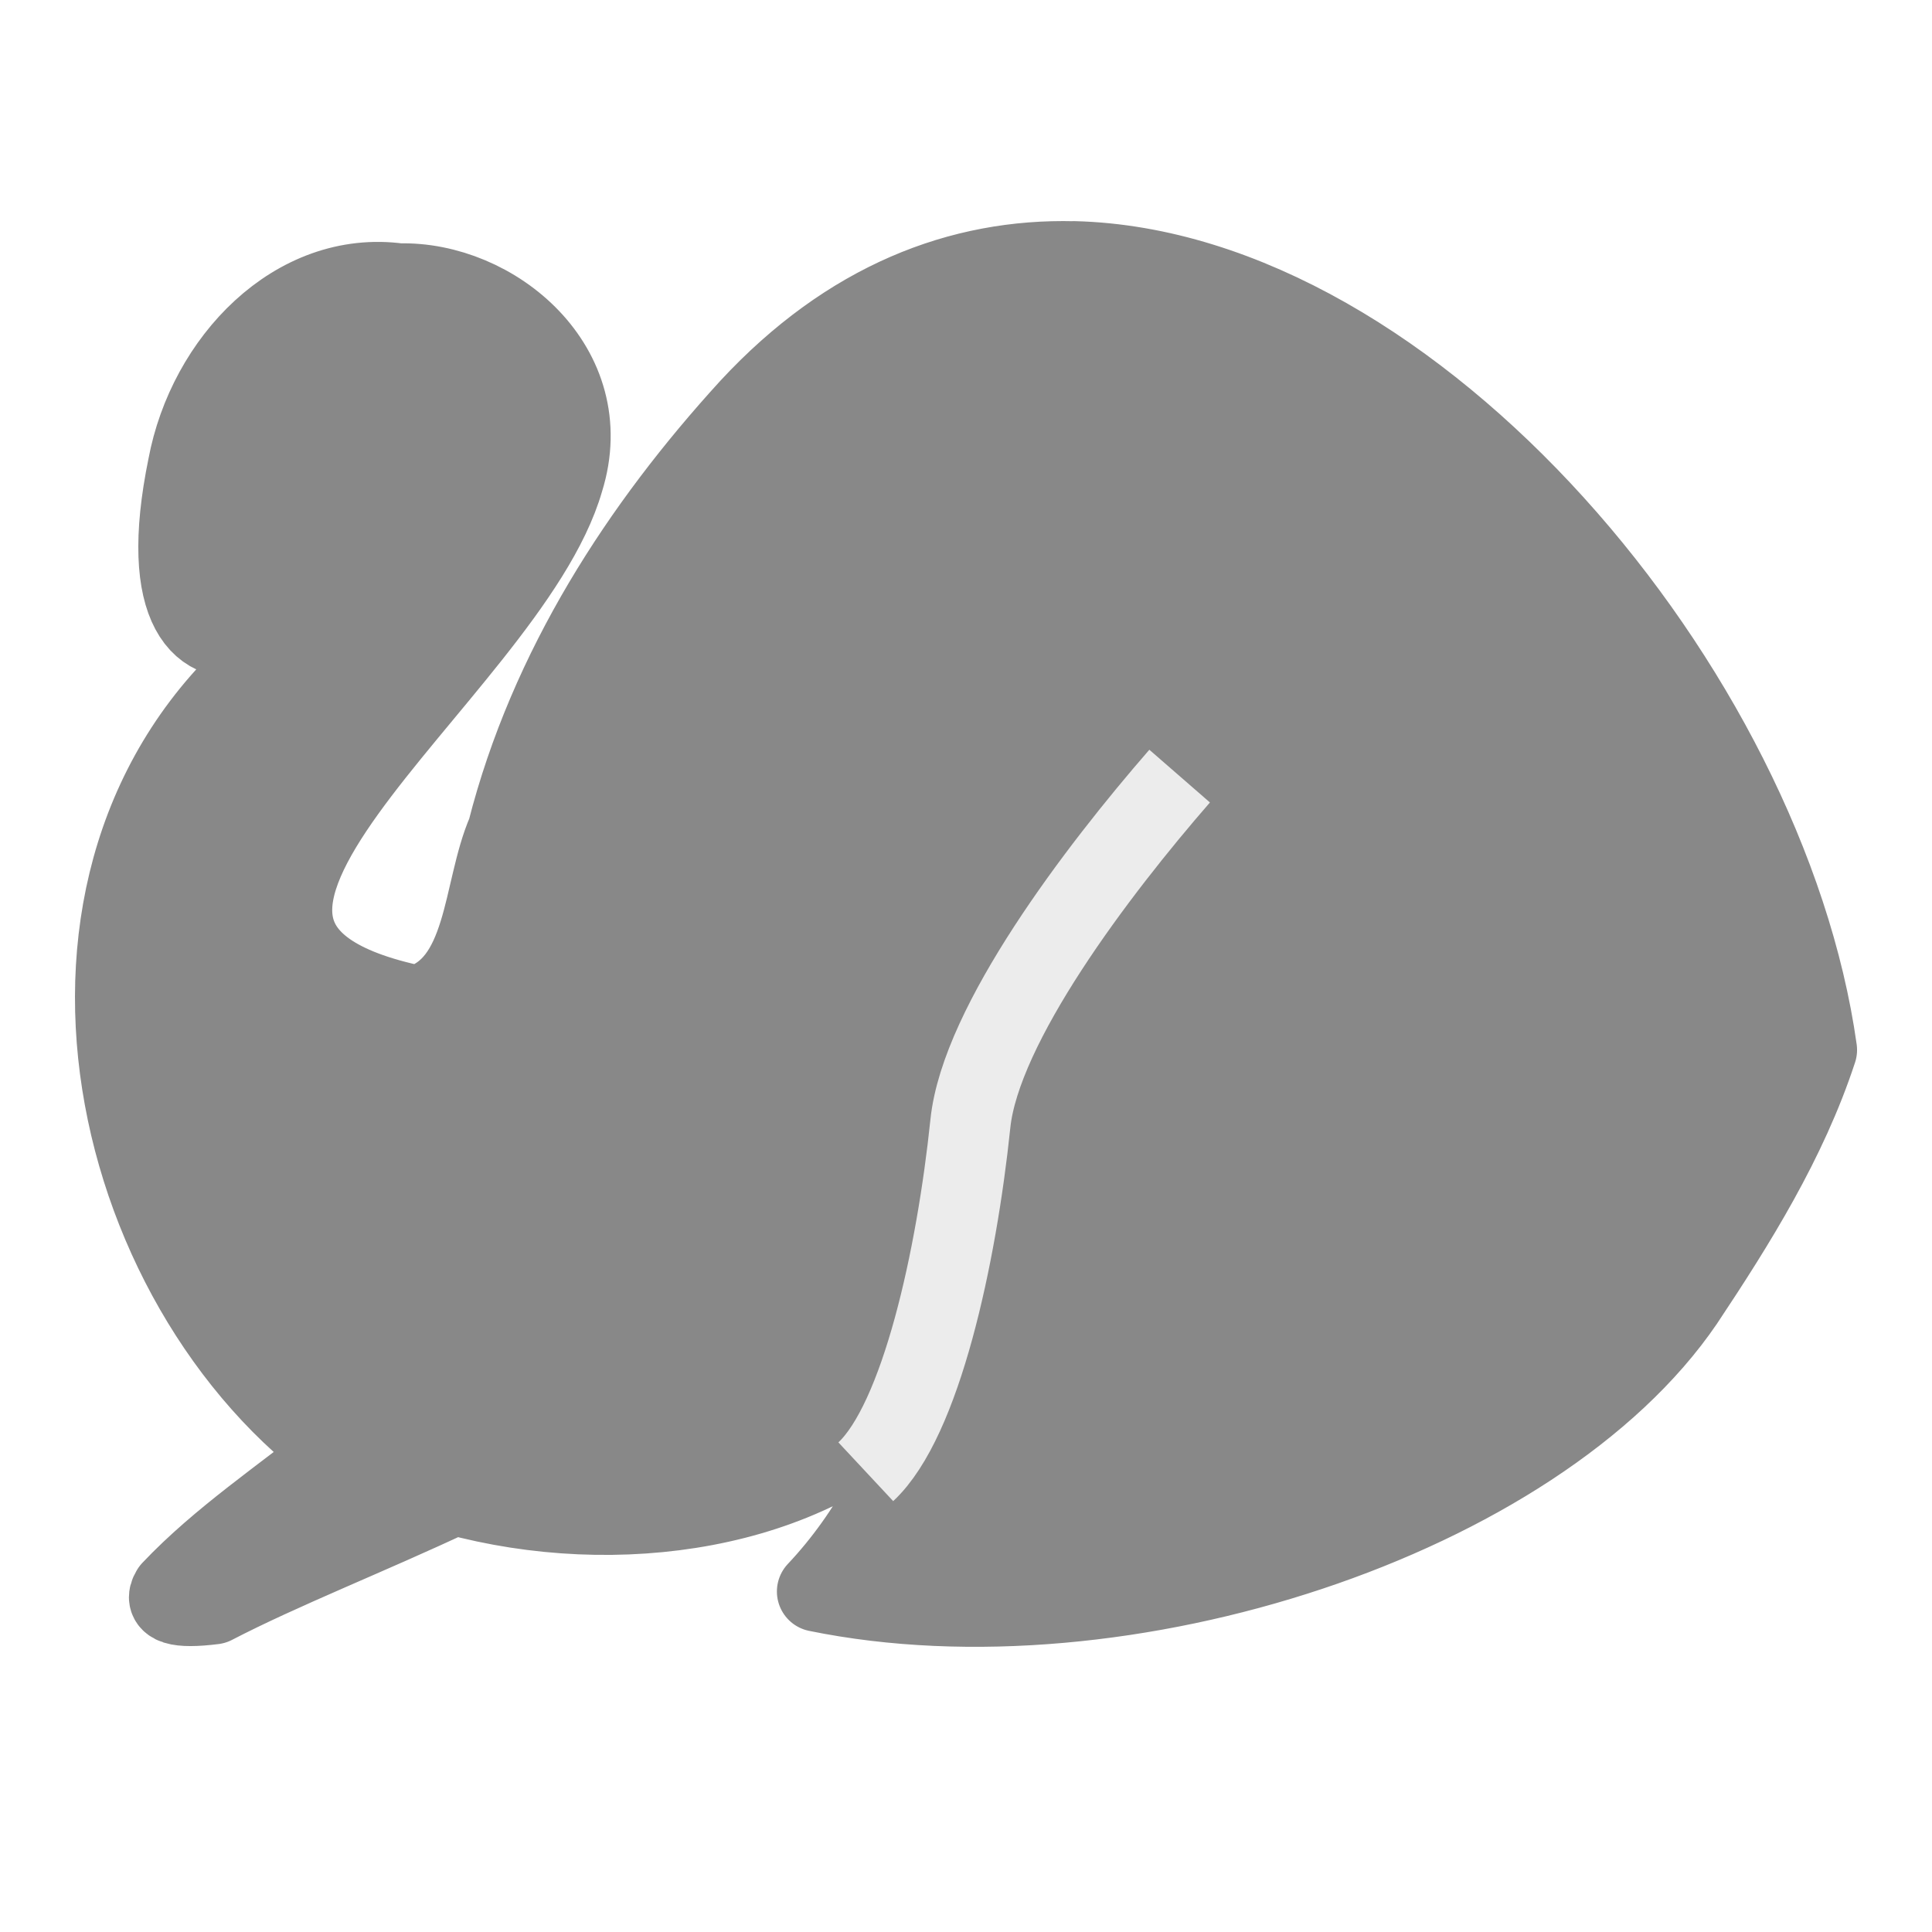
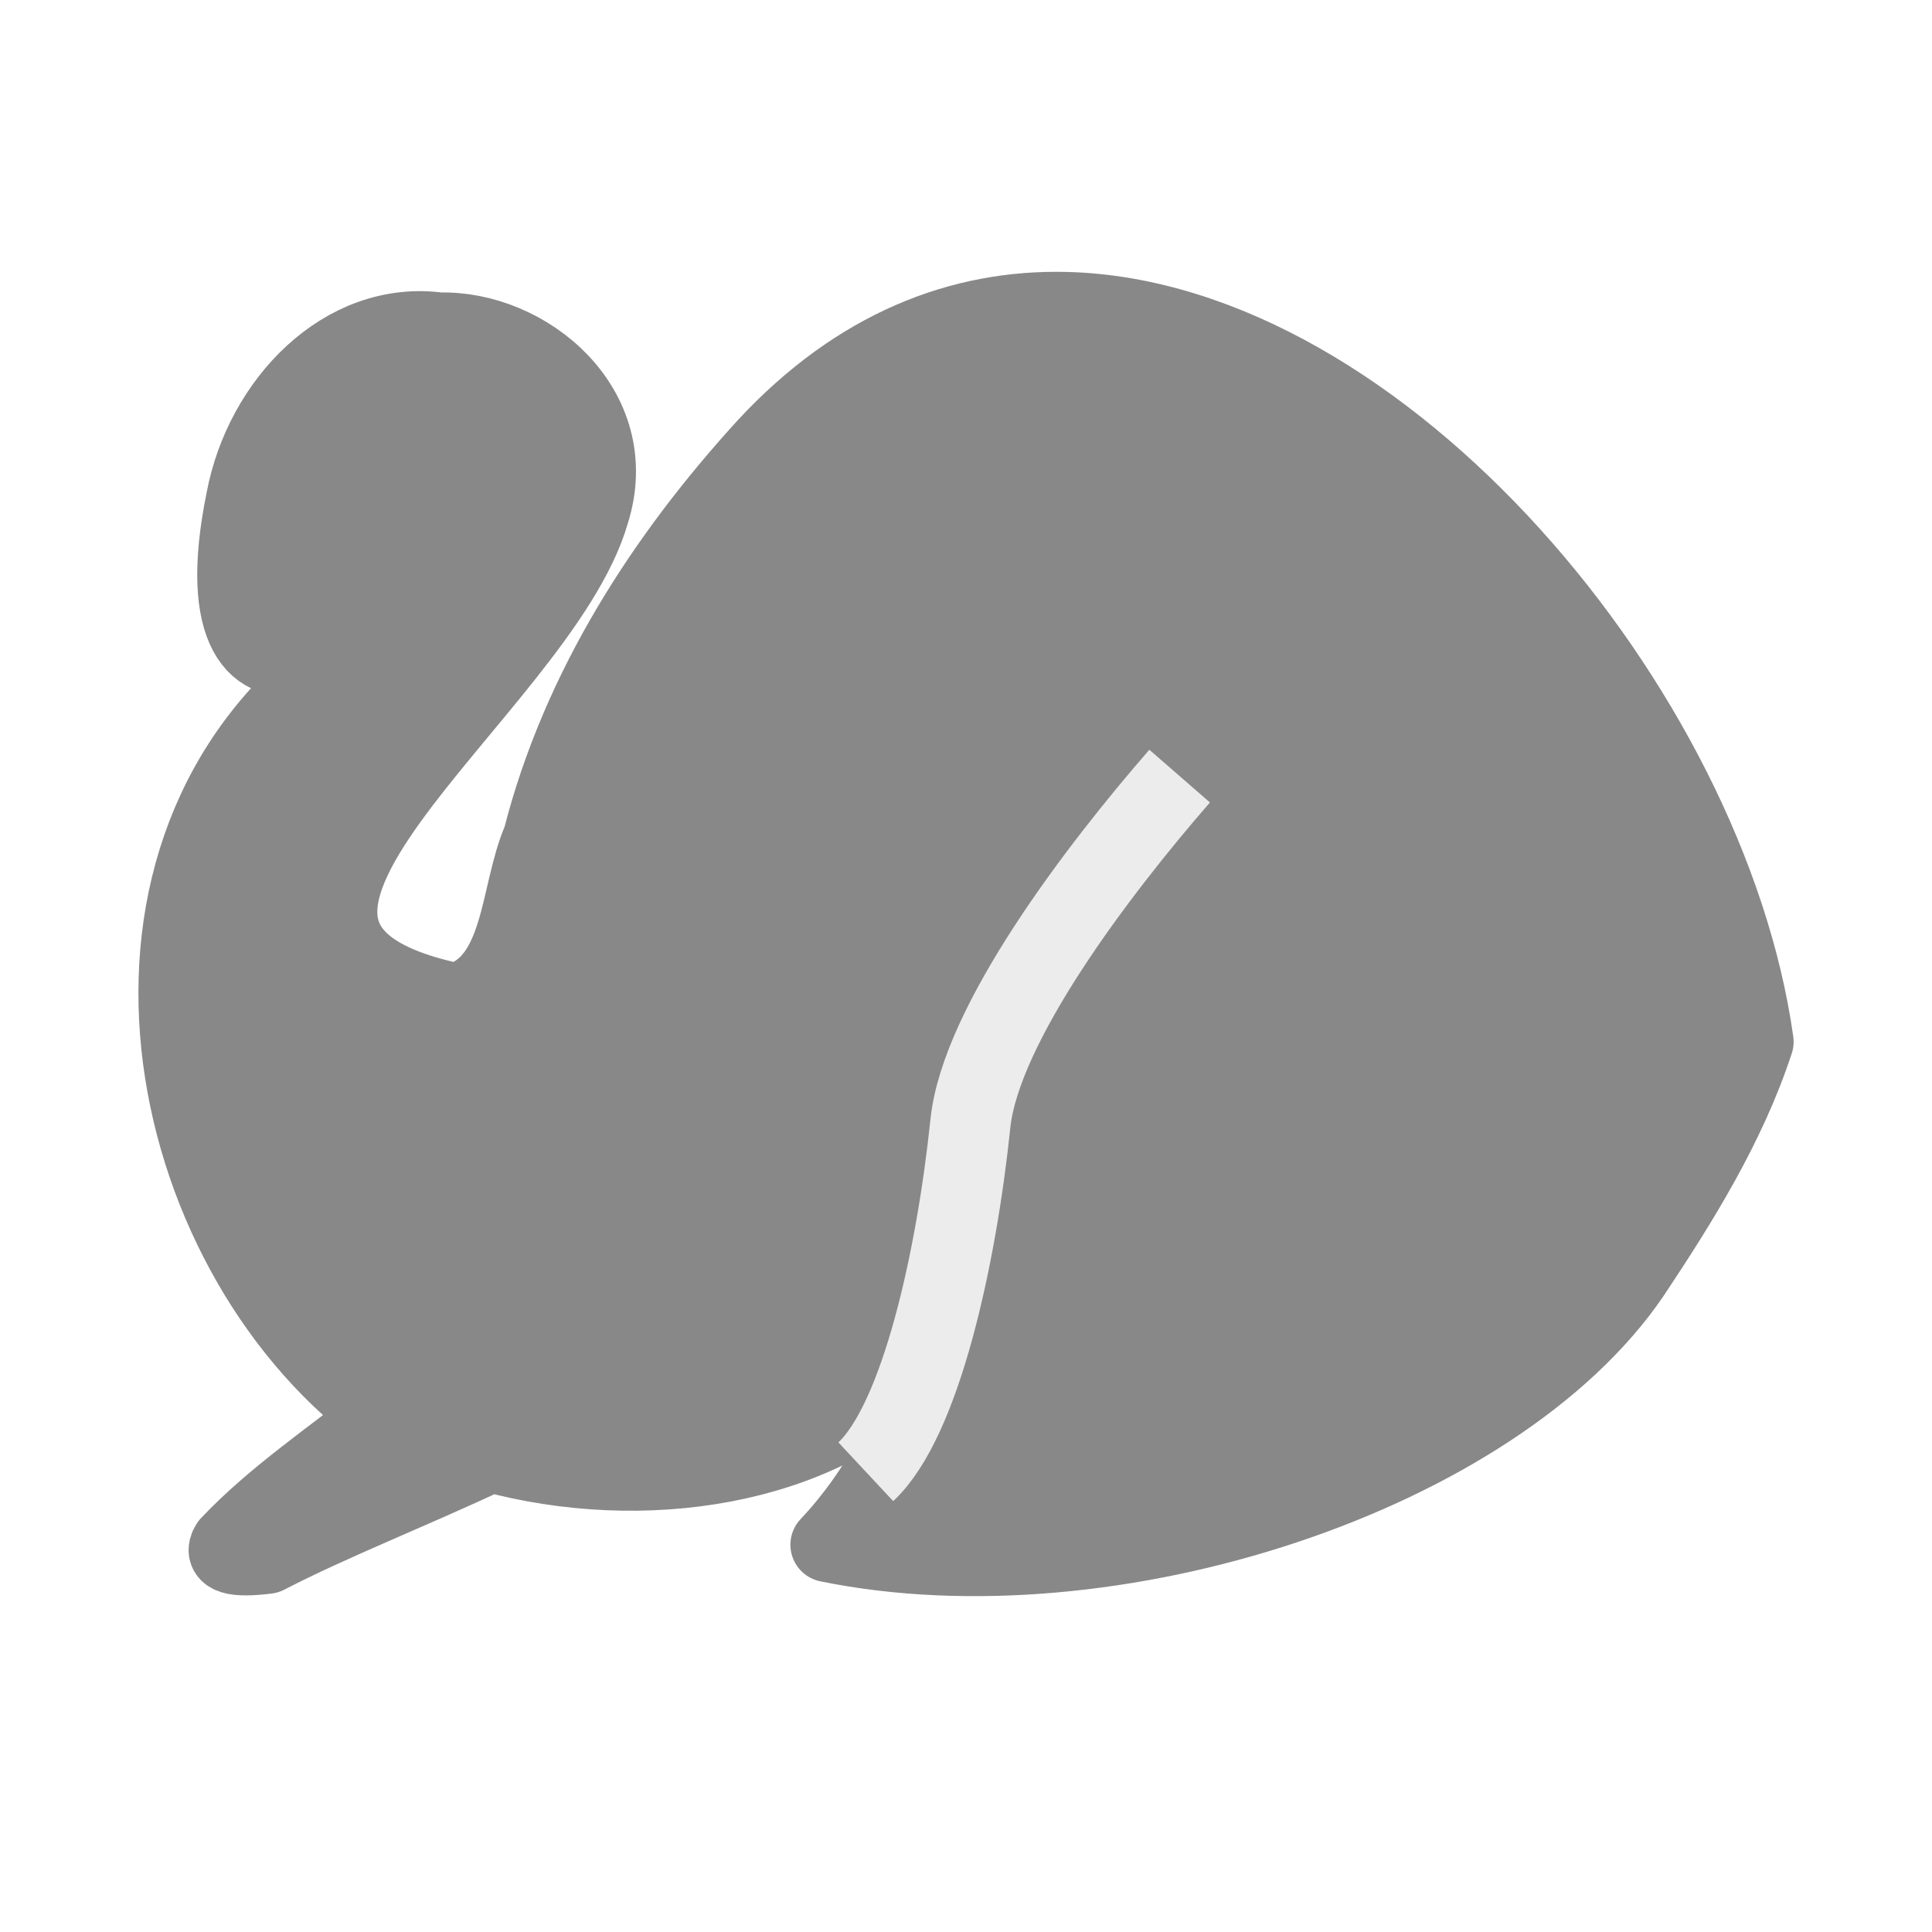
- <svg xmlns="http://www.w3.org/2000/svg" height="45" width="45">
-   <path d="m25.014 6.088c-2.639-.068-5.244.932-7.545 3.412-2.533 2.771-4.682 6.065-5.652 9.871-.601 1.373-.464 3.586-2.092 4.059-7.7-1.585 2.103-7.711 3.402-12.252.818-2.616-1.629-4.637-3.832-4.574-2.409-.332-4.459 1.805-4.918 4.256-1.378 6.712 4.172 3.73 3.947-.049 2.47-.162.343 3.175-.92 3.617-7.065 4.488-5.438 14.417-.135 18.932.224.146.459.28.695.41-1.369 1.099-2.822 2.063-3.969 3.275-.202.325.142.425.98.32 1.585-.823 3.642-1.626 5.604-2.551 3.805 1.035 8.21.37 10.684-2.182 1.369-2.291.55-5.283 1.592-7.734.858-2.319 2.402-4.225 3.889-6.09 1.012-.271-1.218 1.811-1.646 2.33-1.268 1.517-2.347 3.529-2.506 5.66-.158 3.619-1.045 7.605-3.561 10.271 7.099 1.453 16.76-1.729 20.186-6.762 1.21-1.818 2.409-3.738 3.102-5.852-1.171-8.345-9.388-18.166-17.305-18.369z" fill="#888" stroke="#888" stroke-linejoin="round" stroke-width="1.871" />
-   <path d="m20.166 34.28c1.285-1.199 2.112-4.998 2.436-8.11.24-2.31 2.951-5.883 4.874-8.093" fill="none" stroke="#ececec" stroke-width="1.871" />
+ <svg xmlns="http://www.w3.org/2000/svg" height="45" width="45" version="1.1" id="svg3309">
+   <defs id="defs3313" />
+   <path d="m 24.835,7.203 c -2.451,-0.063 -4.871,0.866 -7.008,3.169 -2.352,2.574 -4.349,5.633 -5.25,9.168 -0.559,1.275 -0.431,3.33 -1.943,3.77 C 3.482,21.839 12.588,16.148 13.794,11.931 14.555,9.502 12.281,7.624 10.235,7.682 7.997,7.374 6.093,9.359 5.667,11.635 4.388,17.869 9.543,15.1 9.334,11.59 11.628,11.44 9.652,14.539 8.479,14.949 1.917,19.118 3.428,28.34 8.354,32.533 8.562,32.669 8.78,32.793 9,32.914 7.728,33.934 6.378,34.83 5.314,35.956 5.126,36.258 5.445,36.351 6.224,36.254 7.696,35.489 9.607,34.743 11.429,33.885 c 3.534,0.961 7.625,0.344 9.923,-2.026 1.272,-2.128 0.511,-4.907 1.478,-7.184 0.797,-2.154 2.231,-3.924 3.612,-5.656 0.94,-0.252 -1.131,1.682 -1.529,2.164 -1.177,1.409 -2.18,3.277 -2.327,5.257 -0.147,3.361 -0.971,7.064 -3.307,9.54 6.594,1.35 15.567,-1.606 18.748,-6.28 1.124,-1.689 2.237,-3.472 2.881,-5.435 C 39.82,16.514 32.188,7.393 24.835,7.203 Z" fill="#888888" stroke="#888888" stroke-linejoin="round" stroke-width="1.871" id="path3305" style="stroke-width:1.738;stroke-dasharray:none" />
+   <path d="m20.166 34.28c1.285-1.199 2.112-4.998 2.436-8.11.24-2.31 2.951-5.883 4.874-8.093" fill="none" stroke="#ececec" stroke-width="1.871" id="path3307" />
</svg>
